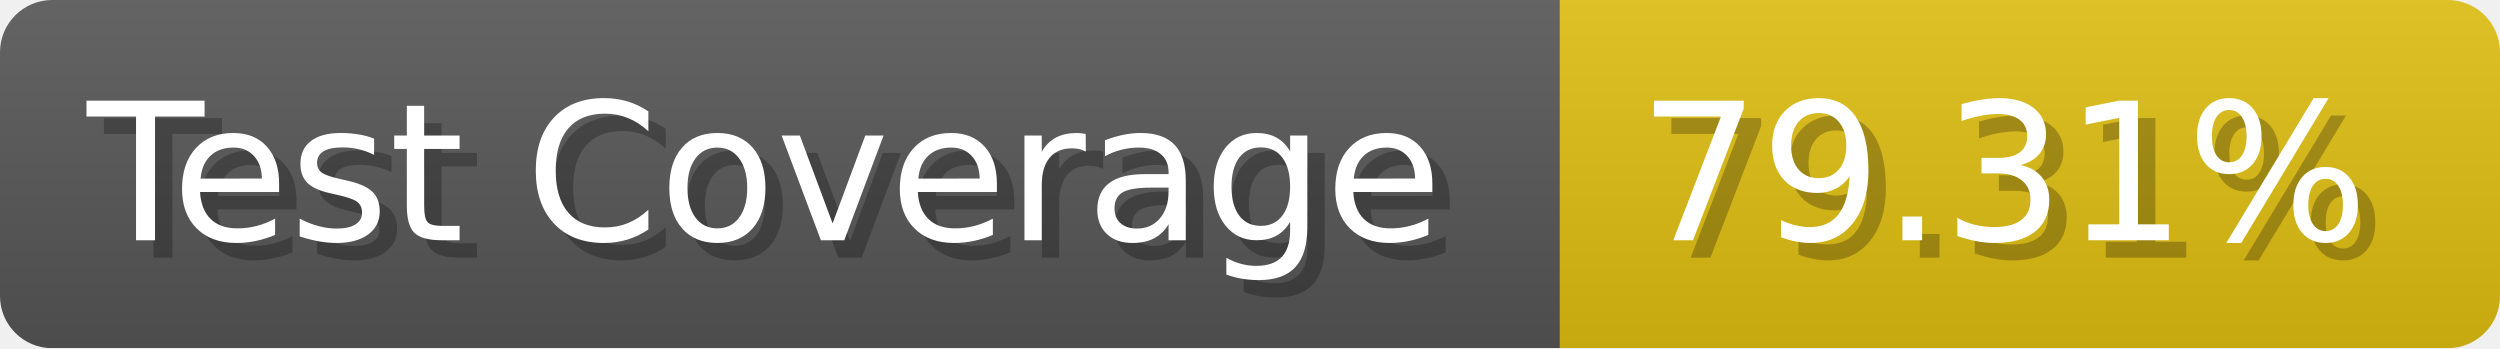
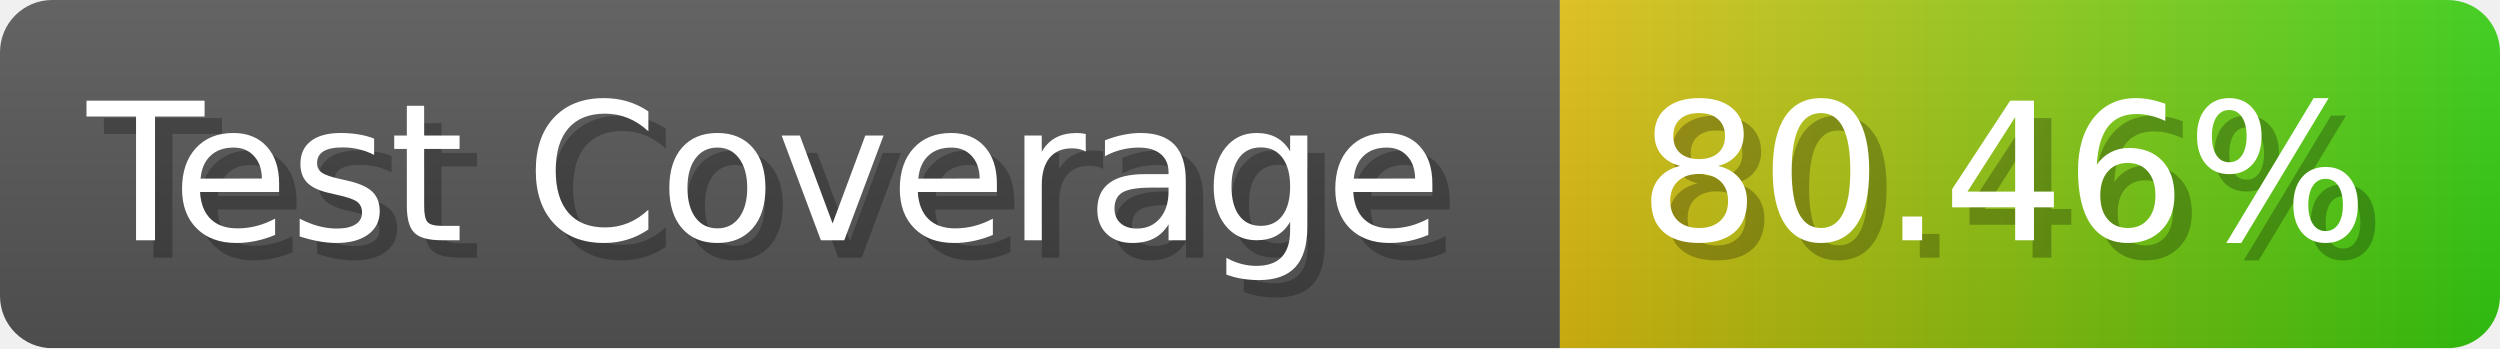
- <svg xmlns="http://www.w3.org/2000/svg" width="143.6" height="20" viewBox="0 0 1436 200" role="img" aria-label="Test Coverage: 79.31%">
+ <svg xmlns="http://www.w3.org/2000/svg" width="143.6" height="20" viewBox="0 0 1436 200" role="img" aria-label="Test Coverage: 80.46%">
  <linearGradient id="a" x2="0" y2="100%">
    <stop offset="0" stop-opacity=".1" stop-color="#EEE" />
    <stop offset="1" stop-opacity=".1" />
  </linearGradient>
  <mask id="m">
    <rect width="1436" height="200" rx="30" fill="#FFF" />
  </mask>
  <g mask="url(#m)">
    <rect width="896" height="200" fill="#555" />
-     <rect width="540" height="200" fill="#DB1" x="896" />
+     <rect width="540" height="200" fill="url(#x)" x="896" />
    <rect width="1436" height="200" fill="url(#a)" />
  </g>
  <g aria-hidden="true" fill="#fff" text-anchor="start" font-family="Verdana,DejaVu Sans,sans-serif" font-size="110">
    <text x="60" y="148" textLength="796" fill="#000" opacity="0.25">Test Coverage</text>
    <text x="50" y="138" textLength="796">Test Coverage</text>
-     <text x="951" y="148" textLength="440" fill="#000" opacity="0.25">79.31%</text>
-     <text x="941" y="138" textLength="440">79.31%</text>
+     <text x="951" y="148" textLength="440" fill="#000" opacity="0.25">80.46%</text>
+     <text x="941" y="138" textLength="440">80.46%</text>
  </g>
+   <linearGradient id="x" x1="0%" y1="0%" x2="100%" y2="0%">
+     <stop offset="0%" style="stop-color:#DB1" />
+     <stop offset="100%" style="stop-color:#3C1" />
+   </linearGradient>
</svg>
